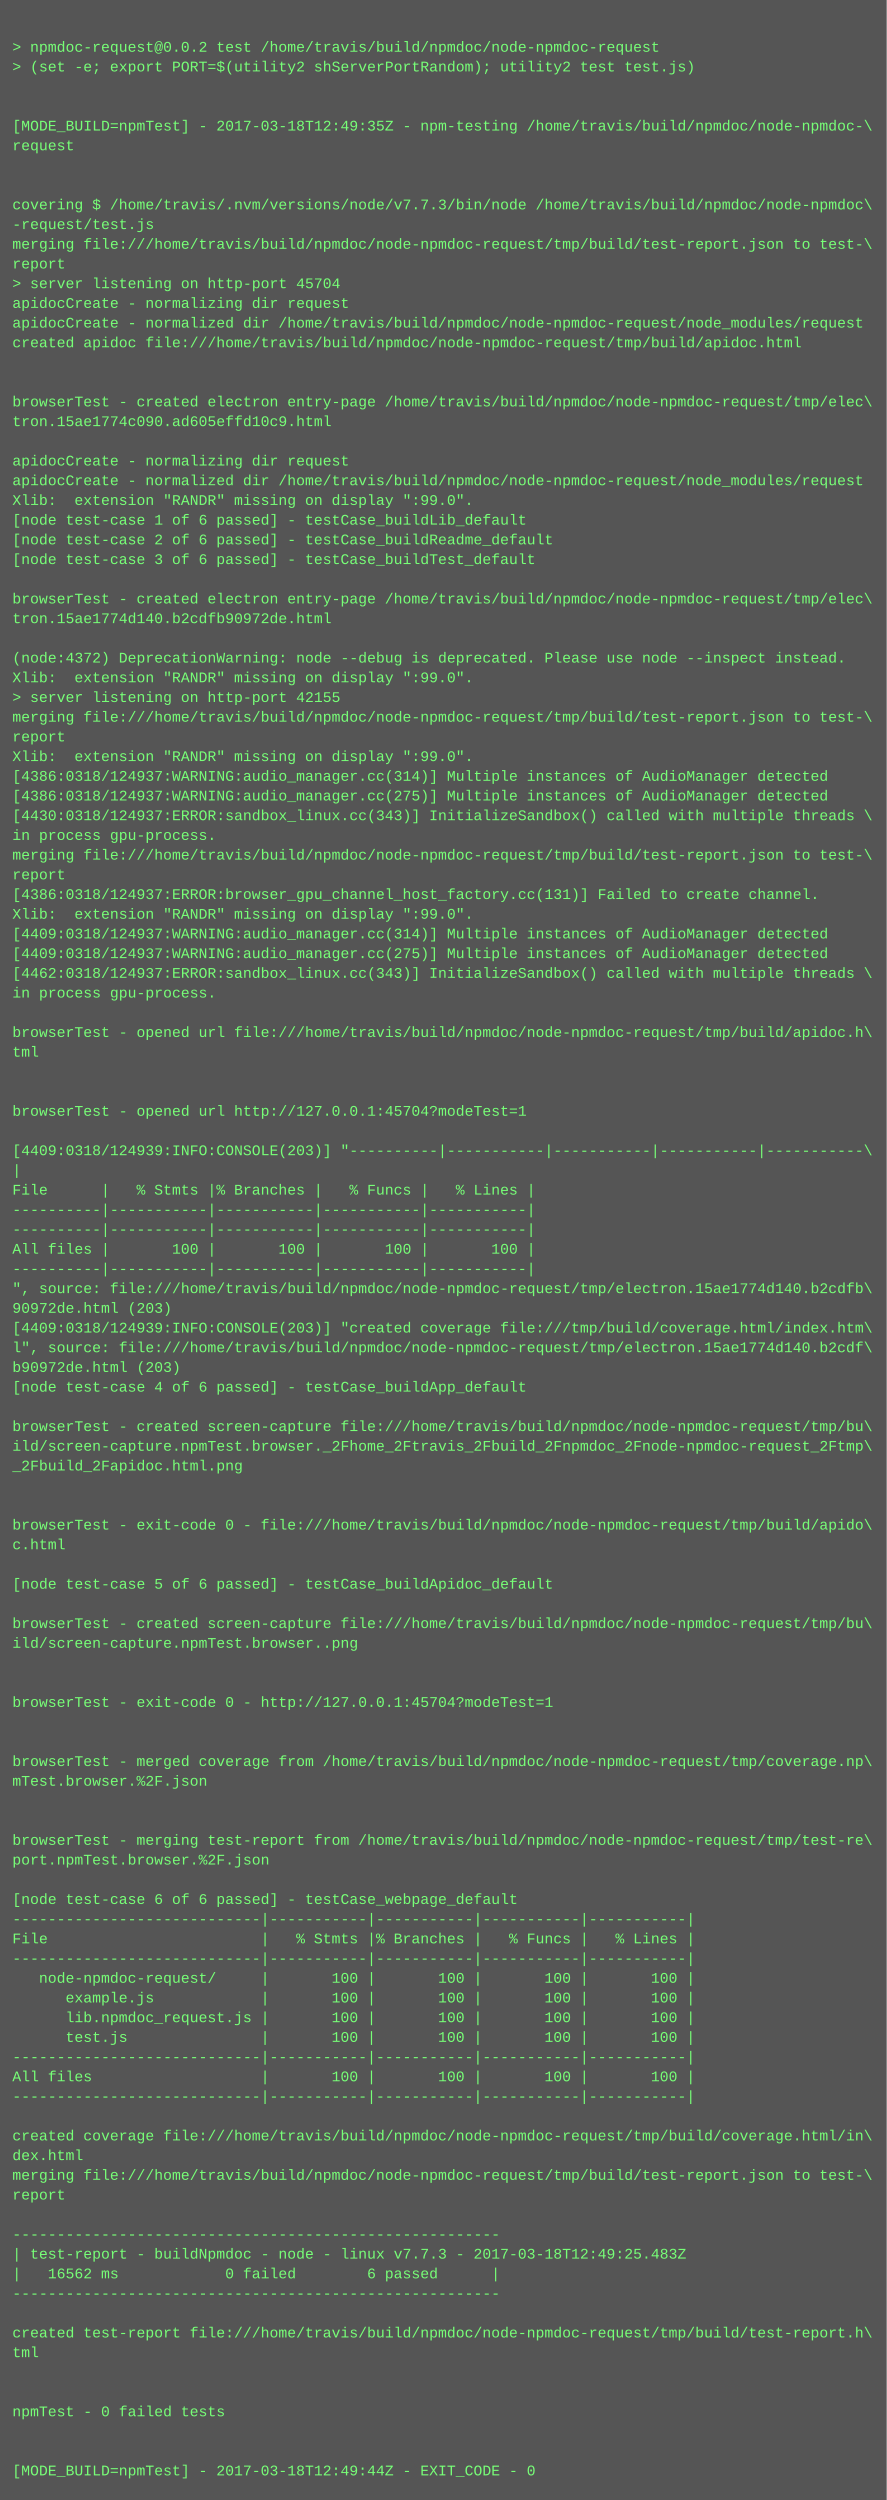
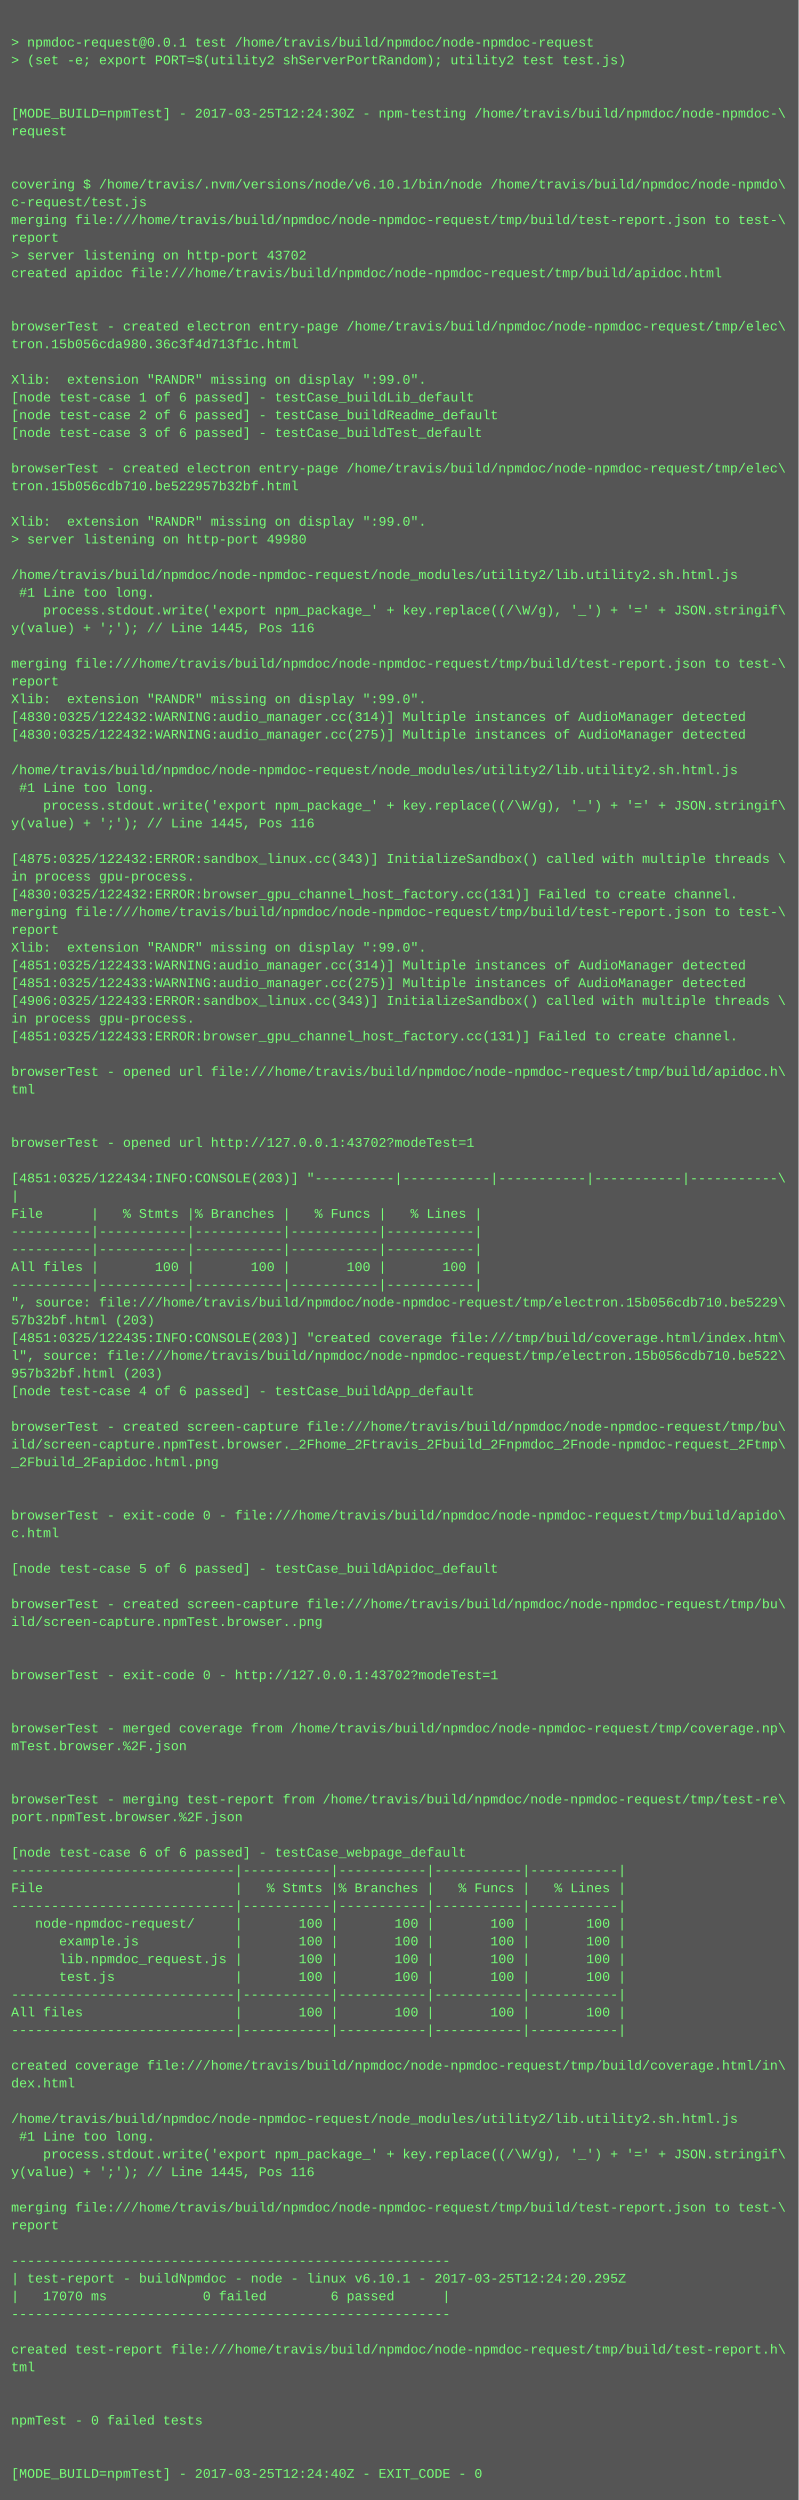
- <svg xmlns="http://www.w3.org/2000/svg" height="2030" width="720">
-   <rect height="2030" fill="#555" width="720" />
+ <svg xmlns="http://www.w3.org/2000/svg" height="2254" width="720">
+   <rect height="2254" fill="#555" width="720" />
  <text fill="#7f7" font-family="Courier New" font-size="12" xml:space="preserve">
    <tspan x="10" y="26" />
-     <tspan x="10" y="42">&gt; npmdoc-request@0.0.2 test /home/travis/build/npmdoc/node-npmdoc-request</tspan>
+     <tspan x="10" y="42">&gt; npmdoc-request@0.0.1 test /home/travis/build/npmdoc/node-npmdoc-request</tspan>
    <tspan x="10" y="58">&gt; (set -e; export PORT=$(utility2 shServerPortRandom); utility2 test test.js)</tspan>
    <tspan x="10" y="74" />
    <tspan x="10" y="90" />
-     <tspan x="10" y="106">[MODE_BUILD=npmTest] - 2017-03-18T12:49:35Z - npm-testing /home/travis/build/npmdoc/node-npmdoc-\</tspan>
+     <tspan x="10" y="106">[MODE_BUILD=npmTest] - 2017-03-25T12:24:30Z - npm-testing /home/travis/build/npmdoc/node-npmdoc-\</tspan>
    <tspan x="10" y="122">request</tspan>
    <tspan x="10" y="138" />
    <tspan x="10" y="154" />
-     <tspan x="10" y="170">covering $ /home/travis/.nvm/versions/node/v7.7.3/bin/node /home/travis/build/npmdoc/node-npmdoc\</tspan>
-     <tspan x="10" y="186">-request/test.js</tspan>
+     <tspan x="10" y="170">covering $ /home/travis/.nvm/versions/node/v6.10.1/bin/node /home/travis/build/npmdoc/node-npmdo\</tspan>
+     <tspan x="10" y="186">c-request/test.js</tspan>
    <tspan x="10" y="202">merging file:///home/travis/build/npmdoc/node-npmdoc-request/tmp/build/test-report.json to test-\</tspan>
    <tspan x="10" y="218">report</tspan>
-     <tspan x="10" y="234">&gt; server listening on http-port 45704</tspan>
-     <tspan x="10" y="250">apidocCreate - normalizing dir request</tspan>
-     <tspan x="10" y="266">apidocCreate - normalized dir /home/travis/build/npmdoc/node-npmdoc-request/node_modules/request</tspan>
-     <tspan x="10" y="282">created apidoc file:///home/travis/build/npmdoc/node-npmdoc-request/tmp/build/apidoc.html</tspan>
-     <tspan x="10" y="298" />
-     <tspan x="10" y="314" />
-     <tspan x="10" y="330">browserTest - created electron entry-page /home/travis/build/npmdoc/node-npmdoc-request/tmp/elec\</tspan>
-     <tspan x="10" y="346">tron.15ae1774c090.ad605effd10c9.html</tspan>
-     <tspan x="10" y="362" />
-     <tspan x="10" y="378">apidocCreate - normalizing dir request</tspan>
-     <tspan x="10" y="394">apidocCreate - normalized dir /home/travis/build/npmdoc/node-npmdoc-request/node_modules/request</tspan>
-     <tspan x="10" y="410">Xlib:  extension "RANDR" missing on display ":99.0".</tspan>
-     <tspan x="10" y="426">[node test-case 1 of 6 passed] - testCase_buildLib_default</tspan>
-     <tspan x="10" y="442">[node test-case 2 of 6 passed] - testCase_buildReadme_default</tspan>
-     <tspan x="10" y="458">[node test-case 3 of 6 passed] - testCase_buildTest_default</tspan>
-     <tspan x="10" y="474" />
-     <tspan x="10" y="490">browserTest - created electron entry-page /home/travis/build/npmdoc/node-npmdoc-request/tmp/elec\</tspan>
-     <tspan x="10" y="506">tron.15ae1774d140.b2cdfb90972de.html</tspan>
-     <tspan x="10" y="522" />
-     <tspan x="10" y="538">(node:4372) DeprecationWarning: node --debug is deprecated. Please use node --inspect instead.</tspan>
-     <tspan x="10" y="554">Xlib:  extension "RANDR" missing on display ":99.0".</tspan>
-     <tspan x="10" y="570">&gt; server listening on http-port 42155</tspan>
-     <tspan x="10" y="586">merging file:///home/travis/build/npmdoc/node-npmdoc-request/tmp/build/test-report.json to test-\</tspan>
-     <tspan x="10" y="602">report</tspan>
-     <tspan x="10" y="618">Xlib:  extension "RANDR" missing on display ":99.0".</tspan>
-     <tspan x="10" y="634">[4386:0318/124937:WARNING:audio_manager.cc(314)] Multiple instances of AudioManager detected</tspan>
-     <tspan x="10" y="650">[4386:0318/124937:WARNING:audio_manager.cc(275)] Multiple instances of AudioManager detected</tspan>
-     <tspan x="10" y="666">[4430:0318/124937:ERROR:sandbox_linux.cc(343)] InitializeSandbox() called with multiple threads \</tspan>
-     <tspan x="10" y="682">in process gpu-process. </tspan>
-     <tspan x="10" y="698">merging file:///home/travis/build/npmdoc/node-npmdoc-request/tmp/build/test-report.json to test-\</tspan>
-     <tspan x="10" y="714">report</tspan>
-     <tspan x="10" y="730">[4386:0318/124937:ERROR:browser_gpu_channel_host_factory.cc(131)] Failed to create channel.</tspan>
-     <tspan x="10" y="746">Xlib:  extension "RANDR" missing on display ":99.0".</tspan>
-     <tspan x="10" y="762">[4409:0318/124937:WARNING:audio_manager.cc(314)] Multiple instances of AudioManager detected</tspan>
-     <tspan x="10" y="778">[4409:0318/124937:WARNING:audio_manager.cc(275)] Multiple instances of AudioManager detected</tspan>
-     <tspan x="10" y="794">[4462:0318/124937:ERROR:sandbox_linux.cc(343)] InitializeSandbox() called with multiple threads \</tspan>
-     <tspan x="10" y="810">in process gpu-process. </tspan>
-     <tspan x="10" y="826" />
-     <tspan x="10" y="842">browserTest - opened url file:///home/travis/build/npmdoc/node-npmdoc-request/tmp/build/apidoc.h\</tspan>
-     <tspan x="10" y="858">tml</tspan>
-     <tspan x="10" y="874" />
-     <tspan x="10" y="890" />
-     <tspan x="10" y="906">browserTest - opened url http://127.0.0.1:45704?modeTest=1</tspan>
-     <tspan x="10" y="922" />
-     <tspan x="10" y="938">[4409:0318/124939:INFO:CONSOLE(203)] "----------|-----------|-----------|-----------|-----------\</tspan>
-     <tspan x="10" y="954">|</tspan>
-     <tspan x="10" y="970">File      |   % Stmts |% Branches |   % Funcs |   % Lines |</tspan>
-     <tspan x="10" y="986">----------|-----------|-----------|-----------|-----------|</tspan>
-     <tspan x="10" y="1002">----------|-----------|-----------|-----------|-----------|</tspan>
-     <tspan x="10" y="1018">All files |       100 |       100 |       100 |       100 |</tspan>
-     <tspan x="10" y="1034">----------|-----------|-----------|-----------|-----------|</tspan>
-     <tspan x="10" y="1050">", source: file:///home/travis/build/npmdoc/node-npmdoc-request/tmp/electron.15ae1774d140.b2cdfb\</tspan>
-     <tspan x="10" y="1066">90972de.html (203)</tspan>
-     <tspan x="10" y="1082">[4409:0318/124939:INFO:CONSOLE(203)] "created coverage file:///tmp/build/coverage.html/index.htm\</tspan>
-     <tspan x="10" y="1098">l", source: file:///home/travis/build/npmdoc/node-npmdoc-request/tmp/electron.15ae1774d140.b2cdf\</tspan>
-     <tspan x="10" y="1114">b90972de.html (203)</tspan>
-     <tspan x="10" y="1130">[node test-case 4 of 6 passed] - testCase_buildApp_default</tspan>
-     <tspan x="10" y="1146" />
-     <tspan x="10" y="1162">browserTest - created screen-capture file:///home/travis/build/npmdoc/node-npmdoc-request/tmp/bu\</tspan>
-     <tspan x="10" y="1178">ild/screen-capture.npmTest.browser._2Fhome_2Ftravis_2Fbuild_2Fnpmdoc_2Fnode-npmdoc-request_2Ftmp\</tspan>
-     <tspan x="10" y="1194">_2Fbuild_2Fapidoc.html.png</tspan>
-     <tspan x="10" y="1210" />
-     <tspan x="10" y="1226" />
-     <tspan x="10" y="1242">browserTest - exit-code 0 - file:///home/travis/build/npmdoc/node-npmdoc-request/tmp/build/apido\</tspan>
-     <tspan x="10" y="1258">c.html</tspan>
+     <tspan x="10" y="234">&gt; server listening on http-port 43702</tspan>
+     <tspan x="10" y="250">created apidoc file:///home/travis/build/npmdoc/node-npmdoc-request/tmp/build/apidoc.html</tspan>
+     <tspan x="10" y="266" />
+     <tspan x="10" y="282" />
+     <tspan x="10" y="298">browserTest - created electron entry-page /home/travis/build/npmdoc/node-npmdoc-request/tmp/elec\</tspan>
+     <tspan x="10" y="314">tron.15b056cda980.36c3f4d713f1c.html</tspan>
+     <tspan x="10" y="330" />
+     <tspan x="10" y="346">Xlib:  extension "RANDR" missing on display ":99.0".</tspan>
+     <tspan x="10" y="362">[node test-case 1 of 6 passed] - testCase_buildLib_default</tspan>
+     <tspan x="10" y="378">[node test-case 2 of 6 passed] - testCase_buildReadme_default</tspan>
+     <tspan x="10" y="394">[node test-case 3 of 6 passed] - testCase_buildTest_default</tspan>
+     <tspan x="10" y="410" />
+     <tspan x="10" y="426">browserTest - created electron entry-page /home/travis/build/npmdoc/node-npmdoc-request/tmp/elec\</tspan>
+     <tspan x="10" y="442">tron.15b056cdb710.be522957b32bf.html</tspan>
+     <tspan x="10" y="458" />
+     <tspan x="10" y="474">Xlib:  extension "RANDR" missing on display ":99.0".</tspan>
+     <tspan x="10" y="490">&gt; server listening on http-port 49980</tspan>
+     <tspan x="10" y="506" />
+     <tspan x="10" y="522">/home/travis/build/npmdoc/node-npmdoc-request/node_modules/utility2/lib.utility2.sh.html.js</tspan>
+     <tspan x="10" y="538"> #1 Line too long.</tspan>
+     <tspan x="10" y="554">    process.stdout.write('export npm_package_' + key.replace((/\W/g), '_') + '=' + JSON.stringif\</tspan>
+     <tspan x="10" y="570">y(value) + ';'); // Line 1445, Pos 116</tspan>
+     <tspan x="10" y="586" />
+     <tspan x="10" y="602">merging file:///home/travis/build/npmdoc/node-npmdoc-request/tmp/build/test-report.json to test-\</tspan>
+     <tspan x="10" y="618">report</tspan>
+     <tspan x="10" y="634">Xlib:  extension "RANDR" missing on display ":99.0".</tspan>
+     <tspan x="10" y="650">[4830:0325/122432:WARNING:audio_manager.cc(314)] Multiple instances of AudioManager detected</tspan>
+     <tspan x="10" y="666">[4830:0325/122432:WARNING:audio_manager.cc(275)] Multiple instances of AudioManager detected</tspan>
+     <tspan x="10" y="682" />
+     <tspan x="10" y="698">/home/travis/build/npmdoc/node-npmdoc-request/node_modules/utility2/lib.utility2.sh.html.js</tspan>
+     <tspan x="10" y="714"> #1 Line too long.</tspan>
+     <tspan x="10" y="730">    process.stdout.write('export npm_package_' + key.replace((/\W/g), '_') + '=' + JSON.stringif\</tspan>
+     <tspan x="10" y="746">y(value) + ';'); // Line 1445, Pos 116</tspan>
+     <tspan x="10" y="762" />
+     <tspan x="10" y="778">[4875:0325/122432:ERROR:sandbox_linux.cc(343)] InitializeSandbox() called with multiple threads \</tspan>
+     <tspan x="10" y="794">in process gpu-process. </tspan>
+     <tspan x="10" y="810">[4830:0325/122432:ERROR:browser_gpu_channel_host_factory.cc(131)] Failed to create channel.</tspan>
+     <tspan x="10" y="826">merging file:///home/travis/build/npmdoc/node-npmdoc-request/tmp/build/test-report.json to test-\</tspan>
+     <tspan x="10" y="842">report</tspan>
+     <tspan x="10" y="858">Xlib:  extension "RANDR" missing on display ":99.0".</tspan>
+     <tspan x="10" y="874">[4851:0325/122433:WARNING:audio_manager.cc(314)] Multiple instances of AudioManager detected</tspan>
+     <tspan x="10" y="890">[4851:0325/122433:WARNING:audio_manager.cc(275)] Multiple instances of AudioManager detected</tspan>
+     <tspan x="10" y="906">[4906:0325/122433:ERROR:sandbox_linux.cc(343)] InitializeSandbox() called with multiple threads \</tspan>
+     <tspan x="10" y="922">in process gpu-process. </tspan>
+     <tspan x="10" y="938">[4851:0325/122433:ERROR:browser_gpu_channel_host_factory.cc(131)] Failed to create channel.</tspan>
+     <tspan x="10" y="954" />
+     <tspan x="10" y="970">browserTest - opened url file:///home/travis/build/npmdoc/node-npmdoc-request/tmp/build/apidoc.h\</tspan>
+     <tspan x="10" y="986">tml</tspan>
+     <tspan x="10" y="1002" />
+     <tspan x="10" y="1018" />
+     <tspan x="10" y="1034">browserTest - opened url http://127.0.0.1:43702?modeTest=1</tspan>
+     <tspan x="10" y="1050" />
+     <tspan x="10" y="1066">[4851:0325/122434:INFO:CONSOLE(203)] "----------|-----------|-----------|-----------|-----------\</tspan>
+     <tspan x="10" y="1082">|</tspan>
+     <tspan x="10" y="1098">File      |   % Stmts |% Branches |   % Funcs |   % Lines |</tspan>
+     <tspan x="10" y="1114">----------|-----------|-----------|-----------|-----------|</tspan>
+     <tspan x="10" y="1130">----------|-----------|-----------|-----------|-----------|</tspan>
+     <tspan x="10" y="1146">All files |       100 |       100 |       100 |       100 |</tspan>
+     <tspan x="10" y="1162">----------|-----------|-----------|-----------|-----------|</tspan>
+     <tspan x="10" y="1178">", source: file:///home/travis/build/npmdoc/node-npmdoc-request/tmp/electron.15b056cdb710.be5229\</tspan>
+     <tspan x="10" y="1194">57b32bf.html (203)</tspan>
+     <tspan x="10" y="1210">[4851:0325/122435:INFO:CONSOLE(203)] "created coverage file:///tmp/build/coverage.html/index.htm\</tspan>
+     <tspan x="10" y="1226">l", source: file:///home/travis/build/npmdoc/node-npmdoc-request/tmp/electron.15b056cdb710.be522\</tspan>
+     <tspan x="10" y="1242">957b32bf.html (203)</tspan>
+     <tspan x="10" y="1258">[node test-case 4 of 6 passed] - testCase_buildApp_default</tspan>
    <tspan x="10" y="1274" />
-     <tspan x="10" y="1290">[node test-case 5 of 6 passed] - testCase_buildApidoc_default</tspan>
-     <tspan x="10" y="1306" />
-     <tspan x="10" y="1322">browserTest - created screen-capture file:///home/travis/build/npmdoc/node-npmdoc-request/tmp/bu\</tspan>
-     <tspan x="10" y="1338">ild/screen-capture.npmTest.browser..png</tspan>
+     <tspan x="10" y="1290">browserTest - created screen-capture file:///home/travis/build/npmdoc/node-npmdoc-request/tmp/bu\</tspan>
+     <tspan x="10" y="1306">ild/screen-capture.npmTest.browser._2Fhome_2Ftravis_2Fbuild_2Fnpmdoc_2Fnode-npmdoc-request_2Ftmp\</tspan>
+     <tspan x="10" y="1322">_2Fbuild_2Fapidoc.html.png</tspan>
+     <tspan x="10" y="1338" />
    <tspan x="10" y="1354" />
-     <tspan x="10" y="1370" />
-     <tspan x="10" y="1386">browserTest - exit-code 0 - http://127.0.0.1:45704?modeTest=1</tspan>
+     <tspan x="10" y="1370">browserTest - exit-code 0 - file:///home/travis/build/npmdoc/node-npmdoc-request/tmp/build/apido\</tspan>
+     <tspan x="10" y="1386">c.html</tspan>
    <tspan x="10" y="1402" />
-     <tspan x="10" y="1418" />
-     <tspan x="10" y="1434">browserTest - merged coverage from /home/travis/build/npmdoc/node-npmdoc-request/tmp/coverage.np\</tspan>
-     <tspan x="10" y="1450">mTest.browser.%2F.json</tspan>
-     <tspan x="10" y="1466" />
+     <tspan x="10" y="1418">[node test-case 5 of 6 passed] - testCase_buildApidoc_default</tspan>
+     <tspan x="10" y="1434" />
+     <tspan x="10" y="1450">browserTest - created screen-capture file:///home/travis/build/npmdoc/node-npmdoc-request/tmp/bu\</tspan>
+     <tspan x="10" y="1466">ild/screen-capture.npmTest.browser..png</tspan>
    <tspan x="10" y="1482" />
-     <tspan x="10" y="1498">browserTest - merging test-report from /home/travis/build/npmdoc/node-npmdoc-request/tmp/test-re\</tspan>
-     <tspan x="10" y="1514">port.npmTest.browser.%2F.json</tspan>
+     <tspan x="10" y="1498" />
+     <tspan x="10" y="1514">browserTest - exit-code 0 - http://127.0.0.1:43702?modeTest=1</tspan>
    <tspan x="10" y="1530" />
-     <tspan x="10" y="1546">[node test-case 6 of 6 passed] - testCase_webpage_default</tspan>
-     <tspan x="10" y="1562">----------------------------|-----------|-----------|-----------|-----------|</tspan>
-     <tspan x="10" y="1578">File                        |   % Stmts |% Branches |   % Funcs |   % Lines |</tspan>
-     <tspan x="10" y="1594">----------------------------|-----------|-----------|-----------|-----------|</tspan>
-     <tspan x="10" y="1610">   node-npmdoc-request/     |       100 |       100 |       100 |       100 |</tspan>
-     <tspan x="10" y="1626">      example.js            |       100 |       100 |       100 |       100 |</tspan>
-     <tspan x="10" y="1642">      lib.npmdoc_request.js |       100 |       100 |       100 |       100 |</tspan>
-     <tspan x="10" y="1658">      test.js               |       100 |       100 |       100 |       100 |</tspan>
-     <tspan x="10" y="1674">----------------------------|-----------|-----------|-----------|-----------|</tspan>
-     <tspan x="10" y="1690">All files                   |       100 |       100 |       100 |       100 |</tspan>
-     <tspan x="10" y="1706">----------------------------|-----------|-----------|-----------|-----------|</tspan>
-     <tspan x="10" y="1722" />
-     <tspan x="10" y="1738">created coverage file:///home/travis/build/npmdoc/node-npmdoc-request/tmp/build/coverage.html/in\</tspan>
-     <tspan x="10" y="1754">dex.html</tspan>
-     <tspan x="10" y="1770">merging file:///home/travis/build/npmdoc/node-npmdoc-request/tmp/build/test-report.json to test-\</tspan>
-     <tspan x="10" y="1786">report</tspan>
-     <tspan x="10" y="1802" />
-     <tspan x="10" y="1818">-------------------------------------------------------</tspan>
-     <tspan x="10" y="1834">| test-report - buildNpmdoc - node - linux v7.7.3 - 2017-03-18T12:49:25.483Z</tspan>
-     <tspan x="10" y="1850">|   16562 ms            0 failed        6 passed      |</tspan>
-     <tspan x="10" y="1866">-------------------------------------------------------</tspan>
-     <tspan x="10" y="1882" />
-     <tspan x="10" y="1898">created test-report file:///home/travis/build/npmdoc/node-npmdoc-request/tmp/build/test-report.h\</tspan>
-     <tspan x="10" y="1914">tml</tspan>
-     <tspan x="10" y="1930" />
-     <tspan x="10" y="1946" />
-     <tspan x="10" y="1962">npmTest - 0 failed tests</tspan>
+     <tspan x="10" y="1546" />
+     <tspan x="10" y="1562">browserTest - merged coverage from /home/travis/build/npmdoc/node-npmdoc-request/tmp/coverage.np\</tspan>
+     <tspan x="10" y="1578">mTest.browser.%2F.json</tspan>
+     <tspan x="10" y="1594" />
+     <tspan x="10" y="1610" />
+     <tspan x="10" y="1626">browserTest - merging test-report from /home/travis/build/npmdoc/node-npmdoc-request/tmp/test-re\</tspan>
+     <tspan x="10" y="1642">port.npmTest.browser.%2F.json</tspan>
+     <tspan x="10" y="1658" />
+     <tspan x="10" y="1674">[node test-case 6 of 6 passed] - testCase_webpage_default</tspan>
+     <tspan x="10" y="1690">----------------------------|-----------|-----------|-----------|-----------|</tspan>
+     <tspan x="10" y="1706">File                        |   % Stmts |% Branches |   % Funcs |   % Lines |</tspan>
+     <tspan x="10" y="1722">----------------------------|-----------|-----------|-----------|-----------|</tspan>
+     <tspan x="10" y="1738">   node-npmdoc-request/     |       100 |       100 |       100 |       100 |</tspan>
+     <tspan x="10" y="1754">      example.js            |       100 |       100 |       100 |       100 |</tspan>
+     <tspan x="10" y="1770">      lib.npmdoc_request.js |       100 |       100 |       100 |       100 |</tspan>
+     <tspan x="10" y="1786">      test.js               |       100 |       100 |       100 |       100 |</tspan>
+     <tspan x="10" y="1802">----------------------------|-----------|-----------|-----------|-----------|</tspan>
+     <tspan x="10" y="1818">All files                   |       100 |       100 |       100 |       100 |</tspan>
+     <tspan x="10" y="1834">----------------------------|-----------|-----------|-----------|-----------|</tspan>
+     <tspan x="10" y="1850" />
+     <tspan x="10" y="1866">created coverage file:///home/travis/build/npmdoc/node-npmdoc-request/tmp/build/coverage.html/in\</tspan>
+     <tspan x="10" y="1882">dex.html</tspan>
+     <tspan x="10" y="1898" />
+     <tspan x="10" y="1914">/home/travis/build/npmdoc/node-npmdoc-request/node_modules/utility2/lib.utility2.sh.html.js</tspan>
+     <tspan x="10" y="1930"> #1 Line too long.</tspan>
+     <tspan x="10" y="1946">    process.stdout.write('export npm_package_' + key.replace((/\W/g), '_') + '=' + JSON.stringif\</tspan>
+     <tspan x="10" y="1962">y(value) + ';'); // Line 1445, Pos 116</tspan>
    <tspan x="10" y="1978" />
-     <tspan x="10" y="1994" />
-     <tspan x="10" y="2010">[MODE_BUILD=npmTest] - 2017-03-18T12:49:44Z - EXIT_CODE - 0</tspan>
+     <tspan x="10" y="1994">merging file:///home/travis/build/npmdoc/node-npmdoc-request/tmp/build/test-report.json to test-\</tspan>
+     <tspan x="10" y="2010">report</tspan>
+     <tspan x="10" y="2026" />
+     <tspan x="10" y="2042">-------------------------------------------------------</tspan>
+     <tspan x="10" y="2058">| test-report - buildNpmdoc - node - linux v6.10.1 - 2017-03-25T12:24:20.295Z</tspan>
+     <tspan x="10" y="2074">|   17070 ms            0 failed        6 passed      |</tspan>
+     <tspan x="10" y="2090">-------------------------------------------------------</tspan>
+     <tspan x="10" y="2106" />
+     <tspan x="10" y="2122">created test-report file:///home/travis/build/npmdoc/node-npmdoc-request/tmp/build/test-report.h\</tspan>
+     <tspan x="10" y="2138">tml</tspan>
+     <tspan x="10" y="2154" />
+     <tspan x="10" y="2170" />
+     <tspan x="10" y="2186">npmTest - 0 failed tests</tspan>
+     <tspan x="10" y="2202" />
+     <tspan x="10" y="2218" />
+     <tspan x="10" y="2234">[MODE_BUILD=npmTest] - 2017-03-25T12:24:40Z - EXIT_CODE - 0</tspan>
  </text>
</svg>
